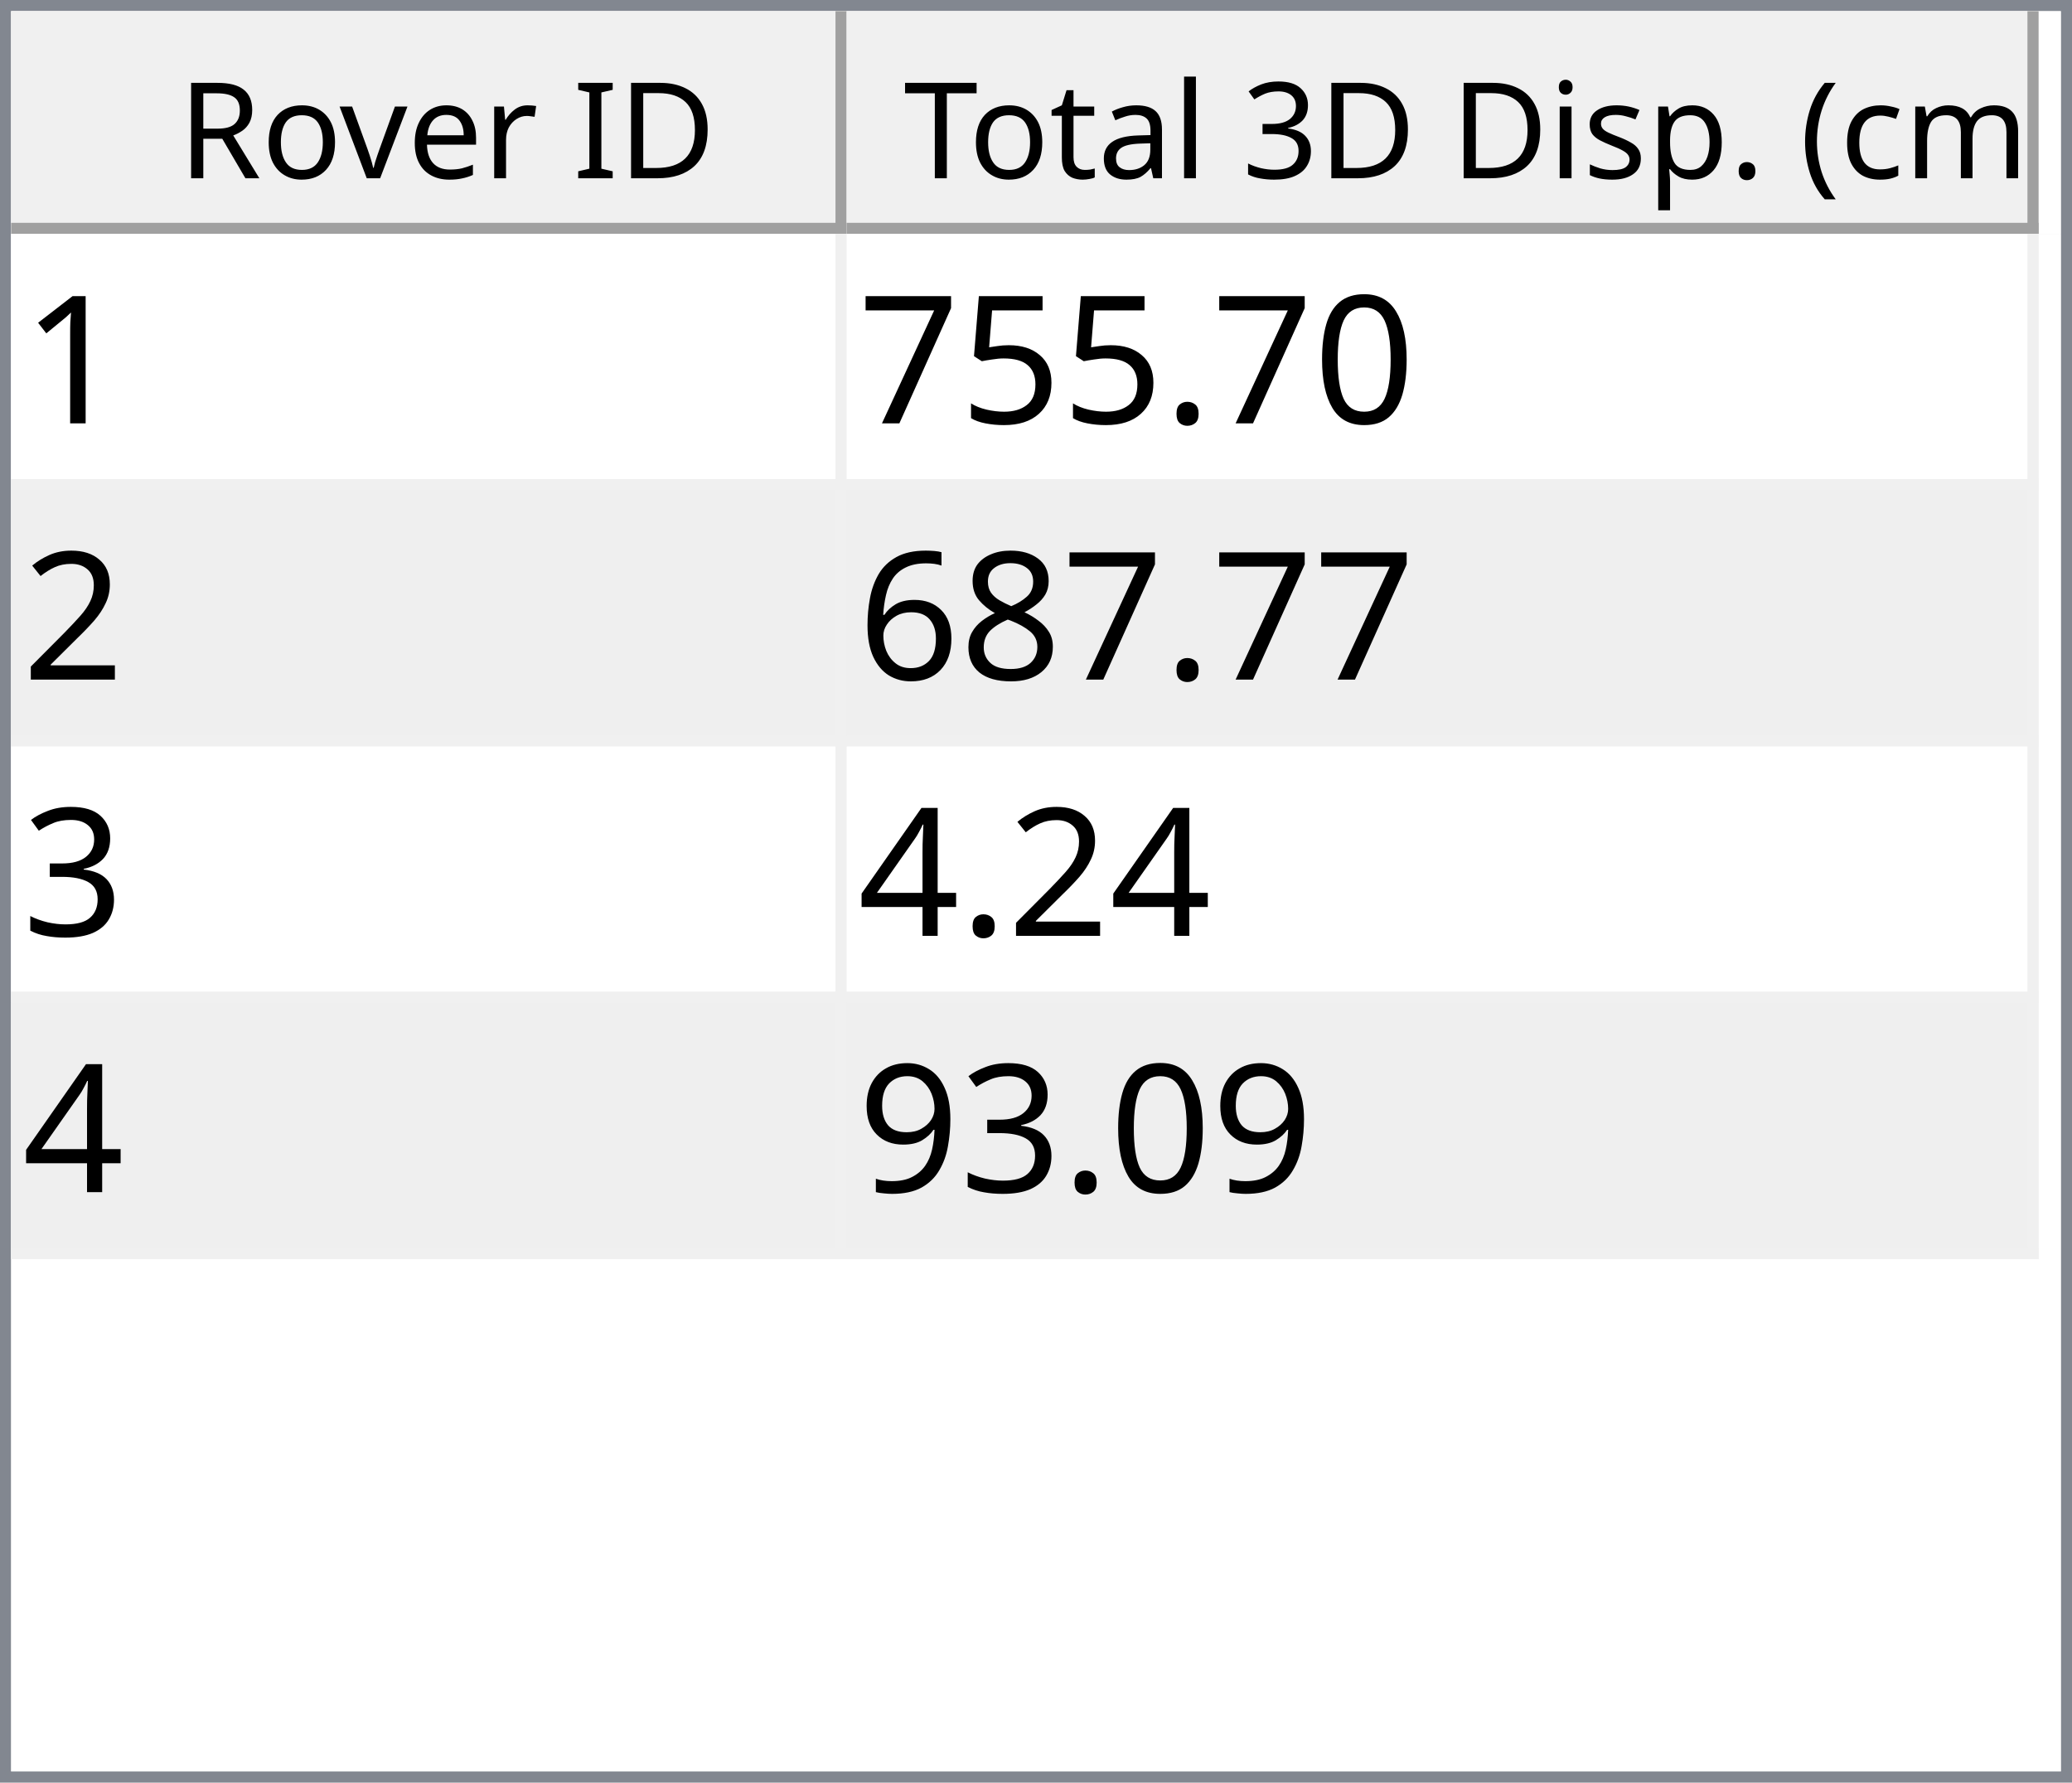
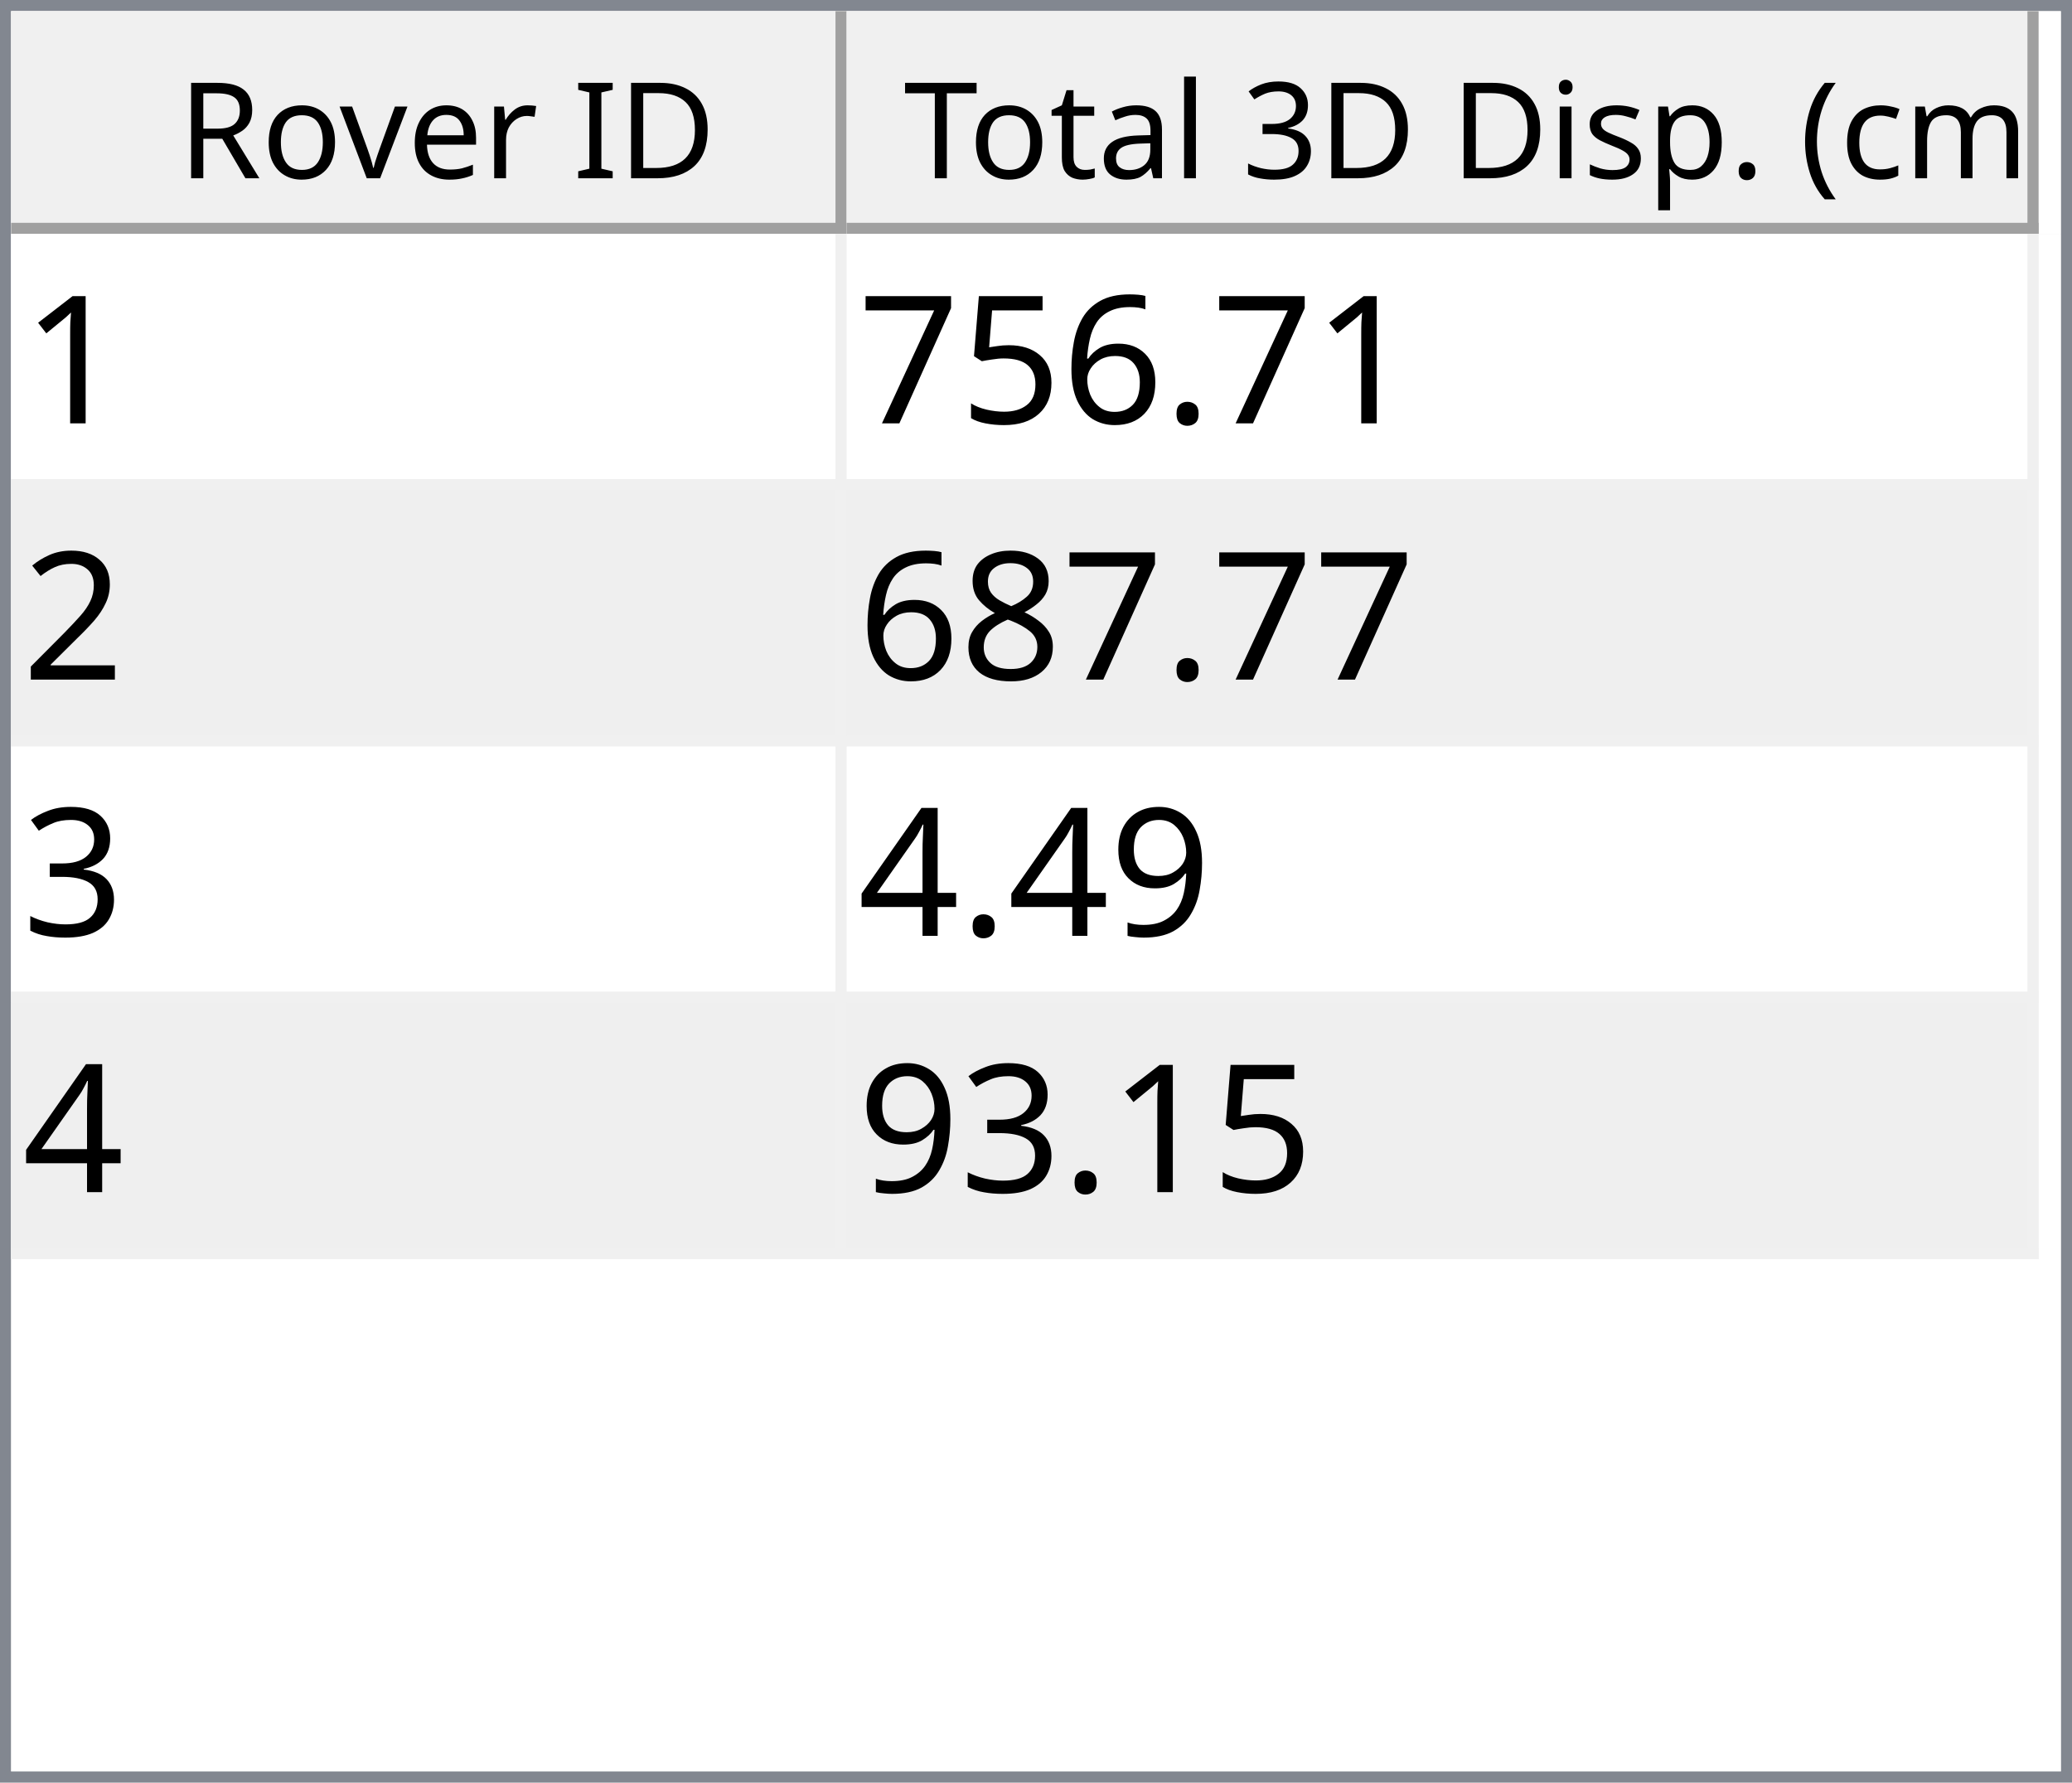
<svg xmlns="http://www.w3.org/2000/svg" style="fill-opacity:1; color-rendering:auto; color-interpolation:auto; text-rendering:auto; stroke:black; stroke-linecap:square; stroke-miterlimit:10; shape-rendering:auto; stroke-opacity:1; fill:black; stroke-dasharray:none; font-weight:normal; stroke-width:1; font-family:'Dialog'; font-style:normal; stroke-linejoin:miter; font-size:12px; stroke-dashoffset:0; image-rendering:auto;" width="186" height="160">
  <defs id="genericDefs" />
  <g>
    <defs id="defs1">
      <clipPath clipPathUnits="userSpaceOnUse" id="clipPath1">
        <path d="M0 0 L186 0 L186 160 L0 160 L0 0 Z" />
      </clipPath>
      <clipPath clipPathUnits="userSpaceOnUse" id="clipPath2">
        <path d="M0 0 L0 160 L186 160 L186 0 Z" />
      </clipPath>
      <clipPath clipPathUnits="userSpaceOnUse" id="clipPath3">
        <path d="M0 0 L0 20 L184 20 L184 0 Z" />
      </clipPath>
      <clipPath clipPathUnits="userSpaceOnUse" id="clipPath4">
        <path d="M0 0 L0 20 L75 20 L75 0 Z" />
      </clipPath>
      <clipPath clipPathUnits="userSpaceOnUse" id="clipPath5">
        <path d="M1 1 L1 19 L74 19 L74 1 Z" />
      </clipPath>
      <clipPath clipPathUnits="userSpaceOnUse" id="clipPath6">
        <path d="M0 0 L0 18 L73 18 L73 0 Z" />
      </clipPath>
      <clipPath clipPathUnits="userSpaceOnUse" id="clipPath7">
        <path d="M-0.5 -0.5 L-0.5 19.5 L74.5 19.5 L74.5 -0.5 Z" />
      </clipPath>
      <clipPath clipPathUnits="userSpaceOnUse" id="clipPath8">
        <path d="M0 0 L0 20 L107 20 L107 0 Z" />
      </clipPath>
      <clipPath clipPathUnits="userSpaceOnUse" id="clipPath9">
        <path d="M1 1 L1 19 L106 19 L106 1 Z" />
      </clipPath>
      <clipPath clipPathUnits="userSpaceOnUse" id="clipPath10">
        <path d="M0 0 L0 18 L105 18 L105 0 Z" />
      </clipPath>
      <clipPath clipPathUnits="userSpaceOnUse" id="clipPath11">
        <path d="M-0.5 -0.5 L-0.5 19.5 L106.5 19.5 L106.5 -0.5 Z" />
      </clipPath>
      <clipPath clipPathUnits="userSpaceOnUse" id="clipPath12">
        <path d="M0 0 L0 138 L184 138 L184 0 Z" />
      </clipPath>
      <clipPath clipPathUnits="userSpaceOnUse" id="clipPath13">
        <path d="M0 0 L0 92 L182 92 L182 0 Z" />
      </clipPath>
      <clipPath clipPathUnits="userSpaceOnUse" id="clipPath14">
        <path d="M-0.5 -0.5 L-0.5 91.5 L181.5 91.5 L181.5 -0.5 Z" />
      </clipPath>
      <clipPath clipPathUnits="userSpaceOnUse" id="clipPath15">
        <path d="M0 0 L0 22 L74 22 L74 0 Z" />
      </clipPath>
      <clipPath clipPathUnits="userSpaceOnUse" id="clipPath16">
        <path d="M0 0 L0 22 L106 22 L106 0 Z" />
      </clipPath>
      <font horiz-adv-x="64.551" id="font1">
        <font-face ascent="107.91" descent="25.098" units-per-em="100" style="font-style:normal; font-family:Segoe UI; font-weight:normal;" />
        <missing-glyph horiz-adv-x="64.551" d="M8.109 0 L8.109 68.266 L56.453 68.266 L56.453 0 L8.109 0 ZM15.328 7.234 L49.219 7.234 L49.219 61.031 L15.328 61.031 L15.328 7.234 Z" />
        <glyph unicode="D" horiz-adv-x="70.117" d="M9.188 0 L9.188 70.016 L28.516 70.016 Q65.531 70.016 65.531 35.891 Q65.531 19.672 55.25 9.836 Q44.969 0 27.734 0 L9.188 0 ZM17.391 62.594 L17.391 7.422 L27.828 7.422 Q41.609 7.422 49.273 14.797 Q56.938 22.172 56.938 35.688 Q56.938 62.594 28.328 62.594 L17.391 62.594 Z" />
        <glyph unicode="I" horiz-adv-x="26.611" d="M17.391 0 L9.188 0 L9.188 70.016 L17.391 70.016 L17.391 0 Z" />
        <glyph unicode=" " horiz-adv-x="27.393" d="" />
        <glyph unicode="r" horiz-adv-x="34.766" d="M34.188 41.891 Q32.078 43.5 28.125 43.5 Q23 43.5 19.555 38.672 Q16.109 33.844 16.109 25.484 L16.109 0 L8.109 0 L8.109 50 L16.109 50 L16.109 39.703 L16.312 39.703 Q18.016 44.969 21.531 47.922 Q25.047 50.875 29.391 50.875 Q32.516 50.875 34.188 50.203 L34.188 41.891 Z" />
        <glyph unicode="e" horiz-adv-x="52.295" d="M48.297 23 L12.984 23 Q13.188 14.656 17.484 10.109 Q21.781 5.562 29.297 5.562 Q37.75 5.562 44.828 11.141 L44.828 3.609 Q38.234 -1.172 27.391 -1.172 Q16.797 -1.172 10.742 5.641 Q4.688 12.453 4.688 24.812 Q4.688 36.469 11.305 43.82 Q17.922 51.172 27.734 51.172 Q37.547 51.172 42.922 44.828 Q48.297 38.484 48.297 27.203 L48.297 23 ZM40.094 29.781 Q40.047 36.719 36.75 40.578 Q33.453 44.438 27.594 44.438 Q21.922 44.438 17.969 40.383 Q14.016 36.328 13.094 29.781 L40.094 29.781 Z" />
        <glyph unicode="v" horiz-adv-x="47.9" d="M47.406 50 L27.484 0 L19.625 0 L0.688 50 L9.469 50 L22.172 13.672 Q23.578 9.672 23.922 6.688 L24.125 6.688 Q24.609 10.453 25.688 13.484 L38.969 50 L47.406 50 Z" />
        <glyph unicode="o" horiz-adv-x="58.594" d="M29 -1.172 Q17.922 -1.172 11.305 5.836 Q4.688 12.844 4.688 24.422 Q4.688 37.016 11.57 44.094 Q18.453 51.172 30.172 51.172 Q41.359 51.172 47.633 44.289 Q53.906 37.406 53.906 25.203 Q53.906 13.234 47.141 6.031 Q40.375 -1.172 29 -1.172 ZM29.594 44.438 Q21.875 44.438 17.383 39.188 Q12.891 33.938 12.891 24.703 Q12.891 15.828 17.43 10.695 Q21.969 5.562 29.594 5.562 Q37.359 5.562 41.531 10.594 Q45.703 15.625 45.703 24.906 Q45.703 34.281 41.531 39.359 Q37.359 44.438 29.594 44.438 Z" />
        <glyph unicode="R" horiz-adv-x="59.814" d="M59.375 0 L49.609 0 L37.891 19.625 Q36.281 22.359 34.766 24.289 Q33.25 26.219 31.664 27.438 Q30.078 28.656 28.25 29.219 Q26.422 29.781 24.125 29.781 L17.391 29.781 L17.391 0 L9.188 0 L9.188 70.016 L30.078 70.016 Q34.672 70.016 38.555 68.867 Q42.438 67.719 45.289 65.375 Q48.141 63.031 49.758 59.547 Q51.375 56.062 51.375 51.375 Q51.375 47.703 50.273 44.656 Q49.172 41.609 47.148 39.211 Q45.125 36.812 42.266 35.133 Q39.406 33.453 35.844 32.516 L35.844 32.328 Q37.594 31.547 38.891 30.547 Q40.188 29.547 41.359 28.18 Q42.531 26.812 43.68 25.078 Q44.828 23.344 46.234 21.047 L59.375 0 ZM17.391 62.594 L17.391 37.203 L28.516 37.203 Q31.594 37.203 34.203 38.133 Q36.812 39.062 38.719 40.797 Q40.625 42.531 41.703 45.047 Q42.781 47.562 42.781 50.688 Q42.781 56.297 39.141 59.445 Q35.5 62.594 28.609 62.594 L17.391 62.594 Z" />
        <glyph unicode=")" horiz-adv-x="30.176" d="M8.297 -15.922 L1.172 -15.922 Q16.406 2.344 16.406 26.812 Q16.406 51.469 1.078 70.016 L8.297 70.016 Q23.531 52.156 23.531 26.703 Q23.531 1.375 8.297 -15.922 Z" />
        <glyph unicode="m" horiz-adv-x="86.133" d="M79.109 0 L71.094 0 L71.094 28.719 Q71.094 37.016 68.531 40.727 Q65.969 44.438 59.906 44.438 Q54.781 44.438 51.195 39.75 Q47.609 35.062 47.609 28.516 L47.609 0 L39.594 0 L39.594 29.688 Q39.594 44.438 28.219 44.438 Q22.953 44.438 19.531 40.016 Q16.109 35.594 16.109 28.516 L16.109 0 L8.109 0 L8.109 50 L16.109 50 L16.109 42.094 L16.312 42.094 Q21.625 51.172 31.844 51.172 Q36.969 51.172 40.773 48.312 Q44.578 45.453 46 40.828 Q51.562 51.172 62.594 51.172 Q79.109 51.172 79.109 30.812 L79.109 0 Z" />
        <glyph unicode="c" horiz-adv-x="46.191" d="M42.188 2.297 Q36.422 -1.172 28.516 -1.172 Q17.828 -1.172 11.258 5.789 Q4.688 12.75 4.688 23.828 Q4.688 36.188 11.766 43.68 Q18.844 51.172 30.672 51.172 Q37.25 51.172 42.281 48.734 L42.281 40.531 Q36.719 44.438 30.375 44.438 Q22.703 44.438 17.797 38.945 Q12.891 33.453 12.891 24.516 Q12.891 15.719 17.508 10.641 Q22.125 5.562 29.891 5.562 Q36.422 5.562 42.188 9.906 L42.188 2.297 Z" />
        <glyph unicode="(" horiz-adv-x="30.176" d="M29.109 -15.922 L21.969 -15.922 Q6.844 1.375 6.844 26.703 Q6.844 52.156 21.969 70.016 L29.203 70.016 Q13.875 51.469 13.875 26.812 Q13.875 2.344 29.109 -15.922 Z" />
        <glyph unicode="." horiz-adv-x="21.68" d="M10.891 -1.078 Q8.641 -1.078 7.055 0.539 Q5.469 2.156 5.469 4.391 Q5.469 6.641 7.055 8.273 Q8.641 9.906 10.891 9.906 Q13.188 9.906 14.797 8.273 Q16.406 6.641 16.406 4.391 Q16.406 2.156 14.797 0.539 Q13.188 -1.078 10.891 -1.078 Z" />
        <glyph unicode="p" horiz-adv-x="58.789" d="M16.312 7.234 L16.109 7.234 L16.109 -23 L8.109 -23 L8.109 50 L16.109 50 L16.109 41.219 L16.312 41.219 Q22.219 51.172 33.594 51.172 Q43.266 51.172 48.688 44.461 Q54.109 37.75 54.109 26.469 Q54.109 13.922 48 6.375 Q41.891 -1.172 31.297 -1.172 Q21.578 -1.172 16.312 7.234 ZM16.109 27.391 L16.109 20.406 Q16.109 14.203 20.141 9.883 Q24.172 5.562 30.375 5.562 Q37.641 5.562 41.773 11.133 Q45.906 16.703 45.906 26.609 Q45.906 34.969 42.047 39.703 Q38.188 44.438 31.594 44.438 Q24.609 44.438 20.359 39.578 Q16.109 34.719 16.109 27.391 Z" />
        <glyph unicode="s" horiz-adv-x="42.432" d="M5.078 1.812 L5.078 10.406 Q11.625 5.562 19.484 5.562 Q30.031 5.562 30.031 12.594 Q30.031 14.594 29.125 15.992 Q28.219 17.391 26.68 18.461 Q25.141 19.531 23.07 20.383 Q21 21.234 18.609 22.172 Q15.281 23.484 12.766 24.828 Q10.25 26.172 8.57 27.859 Q6.891 29.547 6.031 31.695 Q5.172 33.844 5.172 36.719 Q5.172 40.234 6.789 42.945 Q8.406 45.656 11.086 47.484 Q13.766 49.312 17.211 50.242 Q20.656 51.172 24.312 51.172 Q30.812 51.172 35.938 48.922 L35.938 40.828 Q30.422 44.438 23.25 44.438 Q21 44.438 19.195 43.922 Q17.391 43.406 16.094 42.477 Q14.797 41.547 14.086 40.258 Q13.375 38.969 13.375 37.406 Q13.375 35.453 14.086 34.133 Q14.797 32.812 16.164 31.789 Q17.531 30.766 19.484 29.938 Q21.438 29.109 23.922 28.125 Q27.25 26.859 29.883 25.516 Q32.516 24.172 34.375 22.484 Q36.234 20.797 37.234 18.602 Q38.234 16.406 38.234 13.375 Q38.234 9.672 36.602 6.938 Q34.969 4.203 32.234 2.398 Q29.5 0.594 25.93 -0.289 Q22.359 -1.172 18.453 -1.172 Q10.75 -1.172 5.078 1.812 Z" />
        <glyph unicode="i" horiz-adv-x="24.219" d="M12.203 62.703 Q10.062 62.703 8.547 64.164 Q7.031 65.625 7.031 67.875 Q7.031 70.125 8.547 71.609 Q10.062 73.094 12.203 73.094 Q14.406 73.094 15.945 71.609 Q17.484 70.125 17.484 67.875 Q17.484 65.719 15.945 64.211 Q14.406 62.703 12.203 62.703 ZM16.109 0 L8.109 0 L8.109 50 L16.109 50 L16.109 0 Z" />
        <glyph unicode="3" horiz-adv-x="53.906" d="M46.531 19.828 Q46.531 15.094 44.75 11.211 Q42.969 7.328 39.719 4.57 Q36.469 1.812 31.93 0.297 Q27.391 -1.219 21.922 -1.219 Q11.922 -1.219 6 2.594 L6 11.188 Q13.094 5.609 22.219 5.609 Q25.875 5.609 28.828 6.539 Q31.781 7.469 33.906 9.227 Q36.031 10.984 37.18 13.477 Q38.328 15.969 38.328 19.094 Q38.328 32.812 18.797 32.812 L12.984 32.812 L12.984 39.594 L18.5 39.594 Q35.797 39.594 35.797 52.484 Q35.797 64.406 22.609 64.406 Q15.188 64.406 8.688 59.422 L8.688 67.188 Q15.375 71.188 24.609 71.188 Q29 71.188 32.57 69.969 Q36.141 68.75 38.68 66.555 Q41.219 64.359 42.609 61.281 Q44 58.203 44 54.5 Q44 40.672 30.031 36.719 L30.031 36.531 Q33.594 36.141 36.625 34.797 Q39.656 33.453 41.852 31.305 Q44.047 29.156 45.289 26.25 Q46.531 23.344 46.531 19.828 Z" />
        <glyph unicode="l" horiz-adv-x="24.219" d="M16.109 0 L8.109 0 L8.109 74.031 L16.109 74.031 L16.109 0 Z" />
        <glyph unicode="a" horiz-adv-x="50.879" d="M43.891 0 L35.891 0 L35.891 7.812 L35.688 7.812 Q30.469 -1.172 20.312 -1.172 Q12.844 -1.172 8.617 2.781 Q4.391 6.734 4.391 13.281 Q4.391 27.297 20.906 29.594 L35.891 31.688 Q35.891 44.438 25.594 44.438 Q16.547 44.438 9.281 38.281 L9.281 46.484 Q16.656 51.172 26.266 51.172 Q43.891 51.172 43.891 32.516 L43.891 0 ZM35.891 25.297 L23.828 23.641 Q18.266 22.859 15.43 20.875 Q12.594 18.891 12.594 13.875 Q12.594 10.203 15.211 7.883 Q17.828 5.562 22.172 5.562 Q28.125 5.562 32.008 9.742 Q35.891 13.922 35.891 20.312 L35.891 25.297 Z" />
        <glyph unicode="t" horiz-adv-x="33.887" d="M31.297 0.484 Q28.469 -1.078 23.828 -1.078 Q10.688 -1.078 10.688 13.578 L10.688 43.172 L2.094 43.172 L2.094 50 L10.688 50 L10.688 62.203 L18.703 64.797 L18.703 50 L31.297 50 L31.297 43.172 L18.703 43.172 L18.703 14.984 Q18.703 9.969 20.414 7.82 Q22.125 5.672 26.078 5.672 Q29.109 5.672 31.297 7.328 L31.297 0.484 Z" />
        <glyph unicode="T" horiz-adv-x="52.393" d="M50.594 62.594 L30.375 62.594 L30.375 0 L22.172 0 L22.172 62.594 L2 62.594 L2 70.016 L50.594 70.016 L50.594 62.594 Z" />
      </font>
      <font horiz-adv-x="75.0" id="font2">
        <font-face ascent="100.537" descent="21.973" units-per-em="100" style="font-style:normal; font-family:sans-serif; font-weight:normal;" />
        <missing-glyph horiz-adv-x="75.0" d="M12.5 0 L12.5 62.5 L62.5 62.5 L62.5 0 L12.5 0 ZM14.062 1.562 L60.938 1.562 L60.938 60.938 L14.062 60.938 L14.062 1.562 Z" />
        <glyph unicode="1" horiz-adv-x="55.615" d="M37.25 0 L28.469 0 L28.469 56 Q25.297 52.984 20.141 49.953 Q14.984 46.922 10.891 45.406 L10.891 53.906 Q18.266 57.375 23.781 62.305 Q29.297 67.234 31.594 71.875 L37.25 71.875 L37.25 0 Z" />
-         <glyph unicode="0" horiz-adv-x="55.615" d="M4.156 35.297 Q4.156 48 6.766 55.742 Q9.375 63.484 14.523 67.68 Q19.672 71.875 27.484 71.875 Q33.25 71.875 37.594 69.555 Q41.938 67.234 44.773 62.867 Q47.609 58.5 49.219 52.227 Q50.828 45.953 50.828 35.297 Q50.828 22.703 48.242 14.969 Q45.656 7.234 40.508 3.008 Q35.359 -1.219 27.484 -1.219 Q17.141 -1.219 11.234 6.203 Q4.156 15.141 4.156 35.297 ZM13.188 35.297 Q13.188 17.672 17.312 11.836 Q21.438 6 27.484 6 Q33.547 6 37.672 11.859 Q41.797 17.719 41.797 35.297 Q41.797 52.984 37.672 58.789 Q33.547 64.594 27.391 64.594 Q21.344 64.594 17.719 59.469 Q13.188 52.938 13.188 35.297 Z" />
        <glyph unicode="." horiz-adv-x="27.783" d="M9.078 0 L9.078 10.016 L19.094 10.016 L19.094 0 L9.078 0 Z" />
+         <glyph unicode="6" horiz-adv-x="55.615" d="M49.75 54.047 L41.016 53.375 Q39.844 58.547 37.703 60.891 Q34.125 64.656 28.906 64.656 Q24.703 64.656 21.531 62.312 Q17.391 59.281 14.992 53.469 Q12.594 47.656 12.5 36.922 Q15.672 41.75 20.266 44.094 Q24.859 46.438 29.891 46.438 Q38.672 46.438 44.852 39.969 Q51.031 33.5 51.031 23.25 Q51.031 16.5 48.125 10.719 Q45.219 4.938 40.141 1.859 Q35.062 -1.219 28.609 -1.219 Q17.625 -1.219 10.695 6.859 Q3.766 14.938 3.766 33.5 Q3.766 54.25 11.422 63.672 Q18.109 71.875 29.438 71.875 Q37.891 71.875 43.289 67.141 Q48.688 62.406 49.75 54.047 ZM13.875 23.188 Q13.875 18.656 15.797 14.508 Q17.719 10.359 21.188 8.18 Q24.656 6 28.469 6 Q34.031 6 38.039 10.492 Q42.047 14.984 42.047 22.703 Q42.047 30.125 38.086 34.398 Q34.125 38.672 28.125 38.672 Q22.172 38.672 18.023 34.398 Q13.875 30.125 13.875 23.188 Z" />
        <glyph unicode="5" horiz-adv-x="55.615" d="M4.156 18.75 L13.375 19.531 Q14.406 12.797 18.141 9.398 Q21.875 6 27.156 6 Q33.5 6 37.891 10.789 Q42.281 15.578 42.281 23.484 Q42.281 31 38.062 35.352 Q33.844 39.703 27 39.703 Q22.75 39.703 19.336 37.773 Q15.922 35.844 13.969 32.766 L5.719 33.844 L12.641 70.609 L48.25 70.609 L48.25 62.203 L19.672 62.203 L15.828 42.969 Q22.266 47.469 29.344 47.469 Q38.719 47.469 45.164 40.969 Q51.609 34.469 51.609 24.266 Q51.609 14.547 45.953 7.469 Q39.062 -1.219 27.156 -1.219 Q17.391 -1.219 11.211 4.25 Q5.031 9.719 4.156 18.75 Z" />
        <glyph unicode="7" horiz-adv-x="55.615" d="M4.734 62.203 L4.734 70.656 L51.078 70.656 L51.078 63.812 Q44.234 56.547 37.523 44.484 Q30.812 32.422 27.156 19.672 Q24.516 10.688 23.781 0 L14.75 0 Q14.891 8.453 18.062 20.414 Q21.234 32.375 27.172 43.484 Q33.109 54.594 39.797 62.203 L4.734 62.203 Z" />
        <glyph unicode="2" horiz-adv-x="55.615" d="M50.344 8.453 L50.344 0 L3.031 0 Q2.938 3.172 4.047 6.109 Q5.859 10.938 9.836 15.625 Q13.812 20.312 21.344 26.469 Q33.016 36.031 37.117 41.625 Q41.219 47.219 41.219 52.203 Q41.219 57.422 37.477 61.008 Q33.734 64.594 27.734 64.594 Q21.391 64.594 17.578 60.789 Q13.766 56.984 13.719 50.25 L4.688 51.172 Q5.609 61.281 11.664 66.578 Q17.719 71.875 27.938 71.875 Q38.234 71.875 44.242 66.164 Q50.25 60.453 50.25 52 Q50.25 47.703 48.492 43.555 Q46.734 39.406 42.656 34.812 Q38.578 30.219 29.109 22.219 Q21.188 15.578 18.945 13.211 Q16.703 10.844 15.234 8.453 L50.344 8.453 Z" />
        <glyph unicode="8" horiz-adv-x="55.615" d="M17.672 38.812 Q12.203 40.828 9.57 44.539 Q6.938 48.25 6.938 53.422 Q6.938 61.234 12.555 66.555 Q18.172 71.875 27.484 71.875 Q36.859 71.875 42.578 66.43 Q48.297 60.984 48.297 53.172 Q48.297 48.188 45.68 44.508 Q43.062 40.828 37.75 38.812 Q44.344 36.672 47.781 31.883 Q51.219 27.094 51.219 20.453 Q51.219 11.281 44.727 5.031 Q38.234 -1.219 27.641 -1.219 Q17.047 -1.219 10.547 5.055 Q4.047 11.328 4.047 20.703 Q4.047 27.688 7.594 32.398 Q11.141 37.109 17.672 38.812 ZM15.922 53.719 Q15.922 48.641 19.195 45.414 Q22.469 42.188 27.688 42.188 Q32.766 42.188 36.016 45.383 Q39.266 48.578 39.266 53.219 Q39.266 58.062 35.914 61.359 Q32.562 64.656 27.594 64.656 Q22.562 64.656 19.242 61.43 Q15.922 58.203 15.922 53.719 ZM13.094 20.656 Q13.094 16.891 14.875 13.375 Q16.656 9.859 20.172 7.93 Q23.688 6 27.734 6 Q34.031 6 38.133 10.055 Q42.234 14.109 42.234 20.359 Q42.234 26.703 38.016 30.859 Q33.797 35.016 27.438 35.016 Q21.234 35.016 17.164 30.914 Q13.094 26.812 13.094 20.656 Z" />
-         <glyph unicode="6" horiz-adv-x="55.615" d="M49.75 54.047 L41.016 53.375 Q39.844 58.547 37.703 60.891 Q34.125 64.656 28.906 64.656 Q24.703 64.656 21.531 62.312 Q17.391 59.281 14.992 53.469 Q12.594 47.656 12.5 36.922 Q15.672 41.75 20.266 44.094 Q24.859 46.438 29.891 46.438 Q38.672 46.438 44.852 39.969 Q51.031 33.5 51.031 23.25 Q51.031 16.5 48.125 10.719 Q45.219 4.938 40.141 1.859 Q35.062 -1.219 28.609 -1.219 Q17.625 -1.219 10.695 6.859 Q3.766 14.938 3.766 33.5 Q3.766 54.25 11.422 63.672 Q18.109 71.875 29.438 71.875 Q37.891 71.875 43.289 67.141 Q48.688 62.406 49.75 54.047 ZM13.875 23.188 Q13.875 18.656 15.797 14.508 Q17.719 10.359 21.188 8.18 Q24.656 6 28.469 6 Q34.031 6 38.039 10.492 Q42.047 14.984 42.047 22.703 Q42.047 30.125 38.086 34.398 Q34.125 38.672 28.125 38.672 Q22.172 38.672 18.023 34.398 Q13.875 30.125 13.875 23.188 Z" />
        <glyph unicode="3" horiz-adv-x="55.615" d="M4.203 18.891 L12.984 20.062 Q14.5 12.594 18.141 9.297 Q21.781 6 27 6 Q33.203 6 37.477 10.297 Q41.75 14.594 41.75 20.953 Q41.75 27 37.797 30.93 Q33.844 34.859 27.734 34.859 Q25.25 34.859 21.531 33.891 L22.516 41.609 Q23.391 41.5 23.922 41.5 Q29.547 41.5 34.039 44.43 Q38.531 47.359 38.531 53.469 Q38.531 58.297 35.258 61.477 Q31.984 64.656 26.812 64.656 Q21.688 64.656 18.266 61.43 Q14.844 58.203 13.875 51.766 L5.078 53.328 Q6.688 62.156 12.398 67.016 Q18.109 71.875 26.609 71.875 Q32.469 71.875 37.398 69.359 Q42.328 66.844 44.945 62.5 Q47.562 58.156 47.562 53.266 Q47.562 48.641 45.07 44.828 Q42.578 41.016 37.703 38.766 Q44.047 37.312 47.562 32.695 Q51.078 28.078 51.078 21.141 Q51.078 11.766 44.242 5.25 Q37.406 -1.266 26.953 -1.266 Q17.531 -1.266 11.305 4.352 Q5.078 9.969 4.203 18.891 Z" />
+         <glyph unicode="9" horiz-adv-x="55.615" d="M5.469 16.547 L13.922 17.328 Q14.984 11.375 18.016 8.688 Q21.047 6 25.781 6 Q29.828 6 32.883 7.859 Q35.938 9.719 37.891 12.82 Q39.844 15.922 41.164 21.195 Q42.484 26.469 42.484 31.938 Q42.484 32.516 42.438 33.688 Q39.797 29.5 35.234 26.883 Q30.672 24.266 25.344 24.266 Q16.453 24.266 10.305 30.711 Q4.156 37.156 4.156 47.703 Q4.156 58.594 10.578 65.234 Q17 71.875 26.656 71.875 Q33.641 71.875 39.43 68.117 Q45.219 64.359 48.219 57.398 Q51.219 50.438 51.219 37.25 Q51.219 23.531 48.242 15.406 Q45.266 7.281 39.383 3.031 Q33.5 -1.219 25.594 -1.219 Q17.188 -1.219 11.867 3.445 Q6.547 8.109 5.469 16.547 ZM41.453 48.141 Q41.453 55.719 37.43 60.156 Q33.406 64.594 27.734 64.594 Q21.875 64.594 17.531 59.812 Q13.188 55.031 13.188 47.406 Q13.188 40.578 17.312 36.305 Q21.438 32.031 27.484 32.031 Q33.594 32.031 37.523 36.305 Q41.453 40.578 41.453 48.141 Z" />
        <glyph unicode="4" horiz-adv-x="55.615" d="M32.328 0 L32.328 17.141 L1.266 17.141 L1.266 25.203 L33.938 71.578 L41.109 71.578 L41.109 25.203 L50.781 25.203 L50.781 17.141 L41.109 17.141 L41.109 0 L32.328 0 ZM32.328 25.203 L32.328 57.469 L9.906 25.203 L32.328 25.203 Z" />
-         <glyph unicode="9" horiz-adv-x="55.615" d="M5.469 16.547 L13.922 17.328 Q14.984 11.375 18.016 8.688 Q21.047 6 25.781 6 Q29.828 6 32.883 7.859 Q35.938 9.719 37.891 12.82 Q39.844 15.922 41.164 21.195 Q42.484 26.469 42.484 31.938 Q42.484 32.516 42.438 33.688 Q39.797 29.5 35.234 26.883 Q30.672 24.266 25.344 24.266 Q16.453 24.266 10.305 30.711 Q4.156 37.156 4.156 47.703 Q4.156 58.594 10.578 65.234 Q17 71.875 26.656 71.875 Q33.641 71.875 39.43 68.117 Q45.219 64.359 48.219 57.398 Q51.219 50.438 51.219 37.25 Q51.219 23.531 48.242 15.406 Q45.266 7.281 39.383 3.031 Q33.5 -1.219 25.594 -1.219 Q17.188 -1.219 11.867 3.445 Q6.547 8.109 5.469 16.547 ZM41.453 48.141 Q41.453 55.719 37.43 60.156 Q33.406 64.594 27.734 64.594 Q21.875 64.594 17.531 59.812 Q13.188 55.031 13.188 47.406 Q13.188 40.578 17.312 36.305 Q21.438 32.031 27.484 32.031 Q33.594 32.031 37.523 36.305 Q41.453 40.578 41.453 48.141 Z" />
      </font>
    </defs>
    <g style="fill:white; stroke:white;">
      <rect x="0" y="0" width="186" style="clip-path:url(#clipPath1); stroke:none;" height="160" />
    </g>
    <g style="fill:white; text-rendering:optimizeSpeed; color-rendering:optimizeSpeed; image-rendering:optimizeSpeed; shape-rendering:crispEdges; stroke:white; color-interpolation:sRGB;">
      <rect x="0" width="186" height="160" y="0" style="stroke:none;" />
      <path style="stroke:none;" d="M0 160 L186 160 L186 0 L0 0 Z" />
    </g>
    <g style="fill:rgb(240,240,240); font-family:'Segoe UI'; stroke:rgb(240,240,240);">
      <rect x="0" y="0" width="186" style="clip-path:url(#clipPath2); stroke:none;" height="160" />
    </g>
    <g style="fill:rgb(130,135,144); font-family:'Segoe UI'; stroke:rgb(130,135,144);">
      <path d="M0 0 L186 0 L186 160 L0 160 L0 0 ZM1 1 L185 1 L185 159 L1 159 L1 1 Z" style="fill-rule:evenodd; clip-path:url(#clipPath2); stroke:none;" />
    </g>
    <g style="fill:white; font-family:'Segoe UI'; stroke:white;" transform="translate(1,1)">
      <rect x="0" y="0" width="184" style="clip-path:url(#clipPath3); stroke:none;" height="20" />
    </g>
    <g style="fill:rgb(240,240,240); font-family:'Segoe UI'; stroke:rgb(240,240,240);" transform="translate(1,1)">
      <rect x="0" y="0" width="75" style="clip-path:url(#clipPath4); stroke:none;" height="20" />
    </g>
    <g style="font-family:'Segoe UI';" transform="translate(2,2)">
      <text x="14" xml:space="preserve" y="14" style="clip-path:url(#clipPath6); stroke:none;">Rover ID</text>
    </g>
    <g style="fill:rgb(160,160,160); font-family:'Segoe UI'; stroke:rgb(160,160,160); stroke-linejoin:bevel;" transform="translate(1.5,1.5)">
      <line x1="74" x2="74" y1="0" style="fill:none; clip-path:url(#clipPath7);" y2="19" />
    </g>
    <g style="fill:rgb(160,160,160); font-family:'Segoe UI'; stroke:rgb(160,160,160); stroke-linejoin:bevel;" transform="matrix(1,0,0,1,1,1) translate(0.5,0.5)">
      <line x1="0" x2="74" y1="19" style="fill:none; clip-path:url(#clipPath7);" y2="19" />
    </g>
    <g style="fill:rgb(240,240,240); font-family:'Segoe UI'; stroke:rgb(240,240,240);" transform="translate(76,1)">
      <rect x="0" y="0" width="107" style="clip-path:url(#clipPath8); stroke:none;" height="20" />
    </g>
    <g style="font-family:'Segoe UI';" transform="translate(77,2)">
      <text x="1" xml:space="preserve" y="14" style="clip-path:url(#clipPath10); stroke:none;"> Total 3D Disp. (cm)</text>
    </g>
    <g style="fill:rgb(160,160,160); font-family:'Segoe UI'; stroke:rgb(160,160,160); stroke-linejoin:bevel;" transform="translate(76.5,1.5)">
      <line x1="106" x2="106" y1="0" style="fill:none; clip-path:url(#clipPath11);" y2="19" />
    </g>
    <g style="fill:rgb(160,160,160); font-family:'Segoe UI'; stroke:rgb(160,160,160); stroke-linejoin:bevel;" transform="matrix(1,0,0,1,76,1) translate(0.5,0.5)">
      <line x1="0" x2="106" y1="19" style="fill:none; clip-path:url(#clipPath11);" y2="19" />
    </g>
    <g style="fill:white; font-family:'Segoe UI'; stroke:white;" transform="translate(1,21)">
      <rect x="0" y="0" width="184" style="clip-path:url(#clipPath12); stroke:none;" height="138" />
    </g>
    <g style="fill:rgb(240,240,240); font-size:16px; font-family:sans-serif; stroke:rgb(240,240,240);" transform="translate(1,21)">
      <rect x="0" y="0" width="182" style="clip-path:url(#clipPath13); stroke:none;" height="92" />
      <line transform="translate(0.5,0.5)" x1="0" x2="181" y1="22" style="clip-path:url(#clipPath14); fill:none; stroke-linejoin:bevel;" y2="22" />
    </g>
    <g transform="matrix(1,0,0,1,1,21) translate(0.5,0.5)" style="fill:rgb(240,240,240); font-size:16px; font-family:sans-serif; stroke:rgb(240,240,240); stroke-linejoin:bevel;">
      <line x1="0" x2="181" y1="45" style="fill:none; clip-path:url(#clipPath14);" y2="45" />
    </g>
    <g transform="matrix(1,0,0,1,1,21) translate(0.5,0.5)" style="fill:rgb(240,240,240); font-size:16px; font-family:sans-serif; stroke:rgb(240,240,240); stroke-linejoin:bevel;">
      <line x1="0" x2="181" y1="68" style="fill:none; clip-path:url(#clipPath14);" y2="68" />
    </g>
    <g transform="matrix(1,0,0,1,1,21) translate(0.5,0.5)" style="fill:rgb(240,240,240); font-size:16px; font-family:sans-serif; stroke:rgb(240,240,240); stroke-linejoin:bevel;">
      <line x1="0" x2="181" y1="91" style="fill:none; clip-path:url(#clipPath14);" y2="91" />
    </g>
    <g transform="matrix(1,0,0,1,1,21) translate(0.5,0.5)" style="fill:rgb(240,240,240); font-size:16px; font-family:sans-serif; stroke:rgb(240,240,240); stroke-linejoin:bevel;">
      <line x1="74" x2="74" y1="0" style="fill:none; clip-path:url(#clipPath14);" y2="91" />
    </g>
    <g transform="matrix(1,0,0,1,1,21) translate(0.5,0.5)" style="fill:rgb(240,240,240); font-size:16px; font-family:sans-serif; stroke:rgb(240,240,240); stroke-linejoin:bevel;">
      <line x1="181" x2="181" y1="0" style="fill:none; clip-path:url(#clipPath14);" y2="91" />
    </g>
    <g style="fill:white; font-size:16px; font-family:sans-serif; stroke:white;" transform="matrix(1,0,0,1,1,21)">
      <rect x="0" y="0" width="74" style="clip-path:url(#clipPath15); stroke:none;" height="22" />
      <text x="1" y="17" style="fill:black; clip-path:url(#clipPath15); stroke:none;" xml:space="preserve">1</text>
    </g>
    <g style="fill:white; font-size:16px; font-family:sans-serif; stroke:white;" transform="matrix(1,0,0,1,1,21) translate(75,0)">
      <rect x="0" y="0" width="106" style="clip-path:url(#clipPath16); stroke:none;" height="22" />
-       <text x="1" y="17" style="fill:black; clip-path:url(#clipPath16); stroke:none;" xml:space="preserve">755.70</text>
+       <text x="1" y="17" style="fill:black; clip-path:url(#clipPath16); stroke:none;" xml:space="preserve">756.71</text>
    </g>
    <g style="fill:rgb(239,239,239); font-size:16px; font-family:sans-serif; stroke:rgb(239,239,239);" transform="matrix(1,0,0,1,1,21) translate(0,23)">
      <rect x="0" y="0" width="74" style="clip-path:url(#clipPath15); stroke:none;" height="22" />
      <text x="1" y="17" style="fill:black; clip-path:url(#clipPath15); stroke:none;" xml:space="preserve">2</text>
    </g>
    <g style="fill:rgb(239,239,239); font-size:16px; font-family:sans-serif; stroke:rgb(239,239,239);" transform="matrix(1,0,0,1,1,21) translate(75,23)">
      <rect x="0" y="0" width="106" style="clip-path:url(#clipPath16); stroke:none;" height="22" />
      <text x="1" y="17" style="fill:black; clip-path:url(#clipPath16); stroke:none;" xml:space="preserve">687.77</text>
    </g>
    <g style="fill:white; font-size:16px; font-family:sans-serif; stroke:white;" transform="matrix(1,0,0,1,1,21) translate(0,46)">
      <rect x="0" y="0" width="74" style="clip-path:url(#clipPath15); stroke:none;" height="22" />
      <text x="1" y="17" style="fill:black; clip-path:url(#clipPath15); stroke:none;" xml:space="preserve">3</text>
    </g>
    <g style="fill:white; font-size:16px; font-family:sans-serif; stroke:white;" transform="matrix(1,0,0,1,1,21) translate(75,46)">
      <rect x="0" y="0" width="106" style="clip-path:url(#clipPath16); stroke:none;" height="22" />
-       <text x="1" y="17" style="fill:black; clip-path:url(#clipPath16); stroke:none;" xml:space="preserve">4.24</text>
+       <text x="1" y="17" style="fill:black; clip-path:url(#clipPath16); stroke:none;" xml:space="preserve">4.49</text>
    </g>
    <g style="fill:rgb(239,239,239); font-size:16px; font-family:sans-serif; stroke:rgb(239,239,239);" transform="matrix(1,0,0,1,1,21) translate(0,69)">
      <rect x="0" y="0" width="74" style="clip-path:url(#clipPath15); stroke:none;" height="22" />
      <text x="1" y="17" style="fill:black; clip-path:url(#clipPath15); stroke:none;" xml:space="preserve">4</text>
    </g>
    <g style="fill:rgb(239,239,239); font-size:16px; font-family:sans-serif; stroke:rgb(239,239,239);" transform="matrix(1,0,0,1,1,21) translate(75,69)">
      <rect x="0" y="0" width="106" style="clip-path:url(#clipPath16); stroke:none;" height="22" />
-       <text x="1" y="17" style="fill:black; clip-path:url(#clipPath16); stroke:none;" xml:space="preserve">93.09</text>
+       <text x="1" y="17" style="fill:black; clip-path:url(#clipPath16); stroke:none;" xml:space="preserve">93.15</text>
    </g>
  </g>
</svg>
